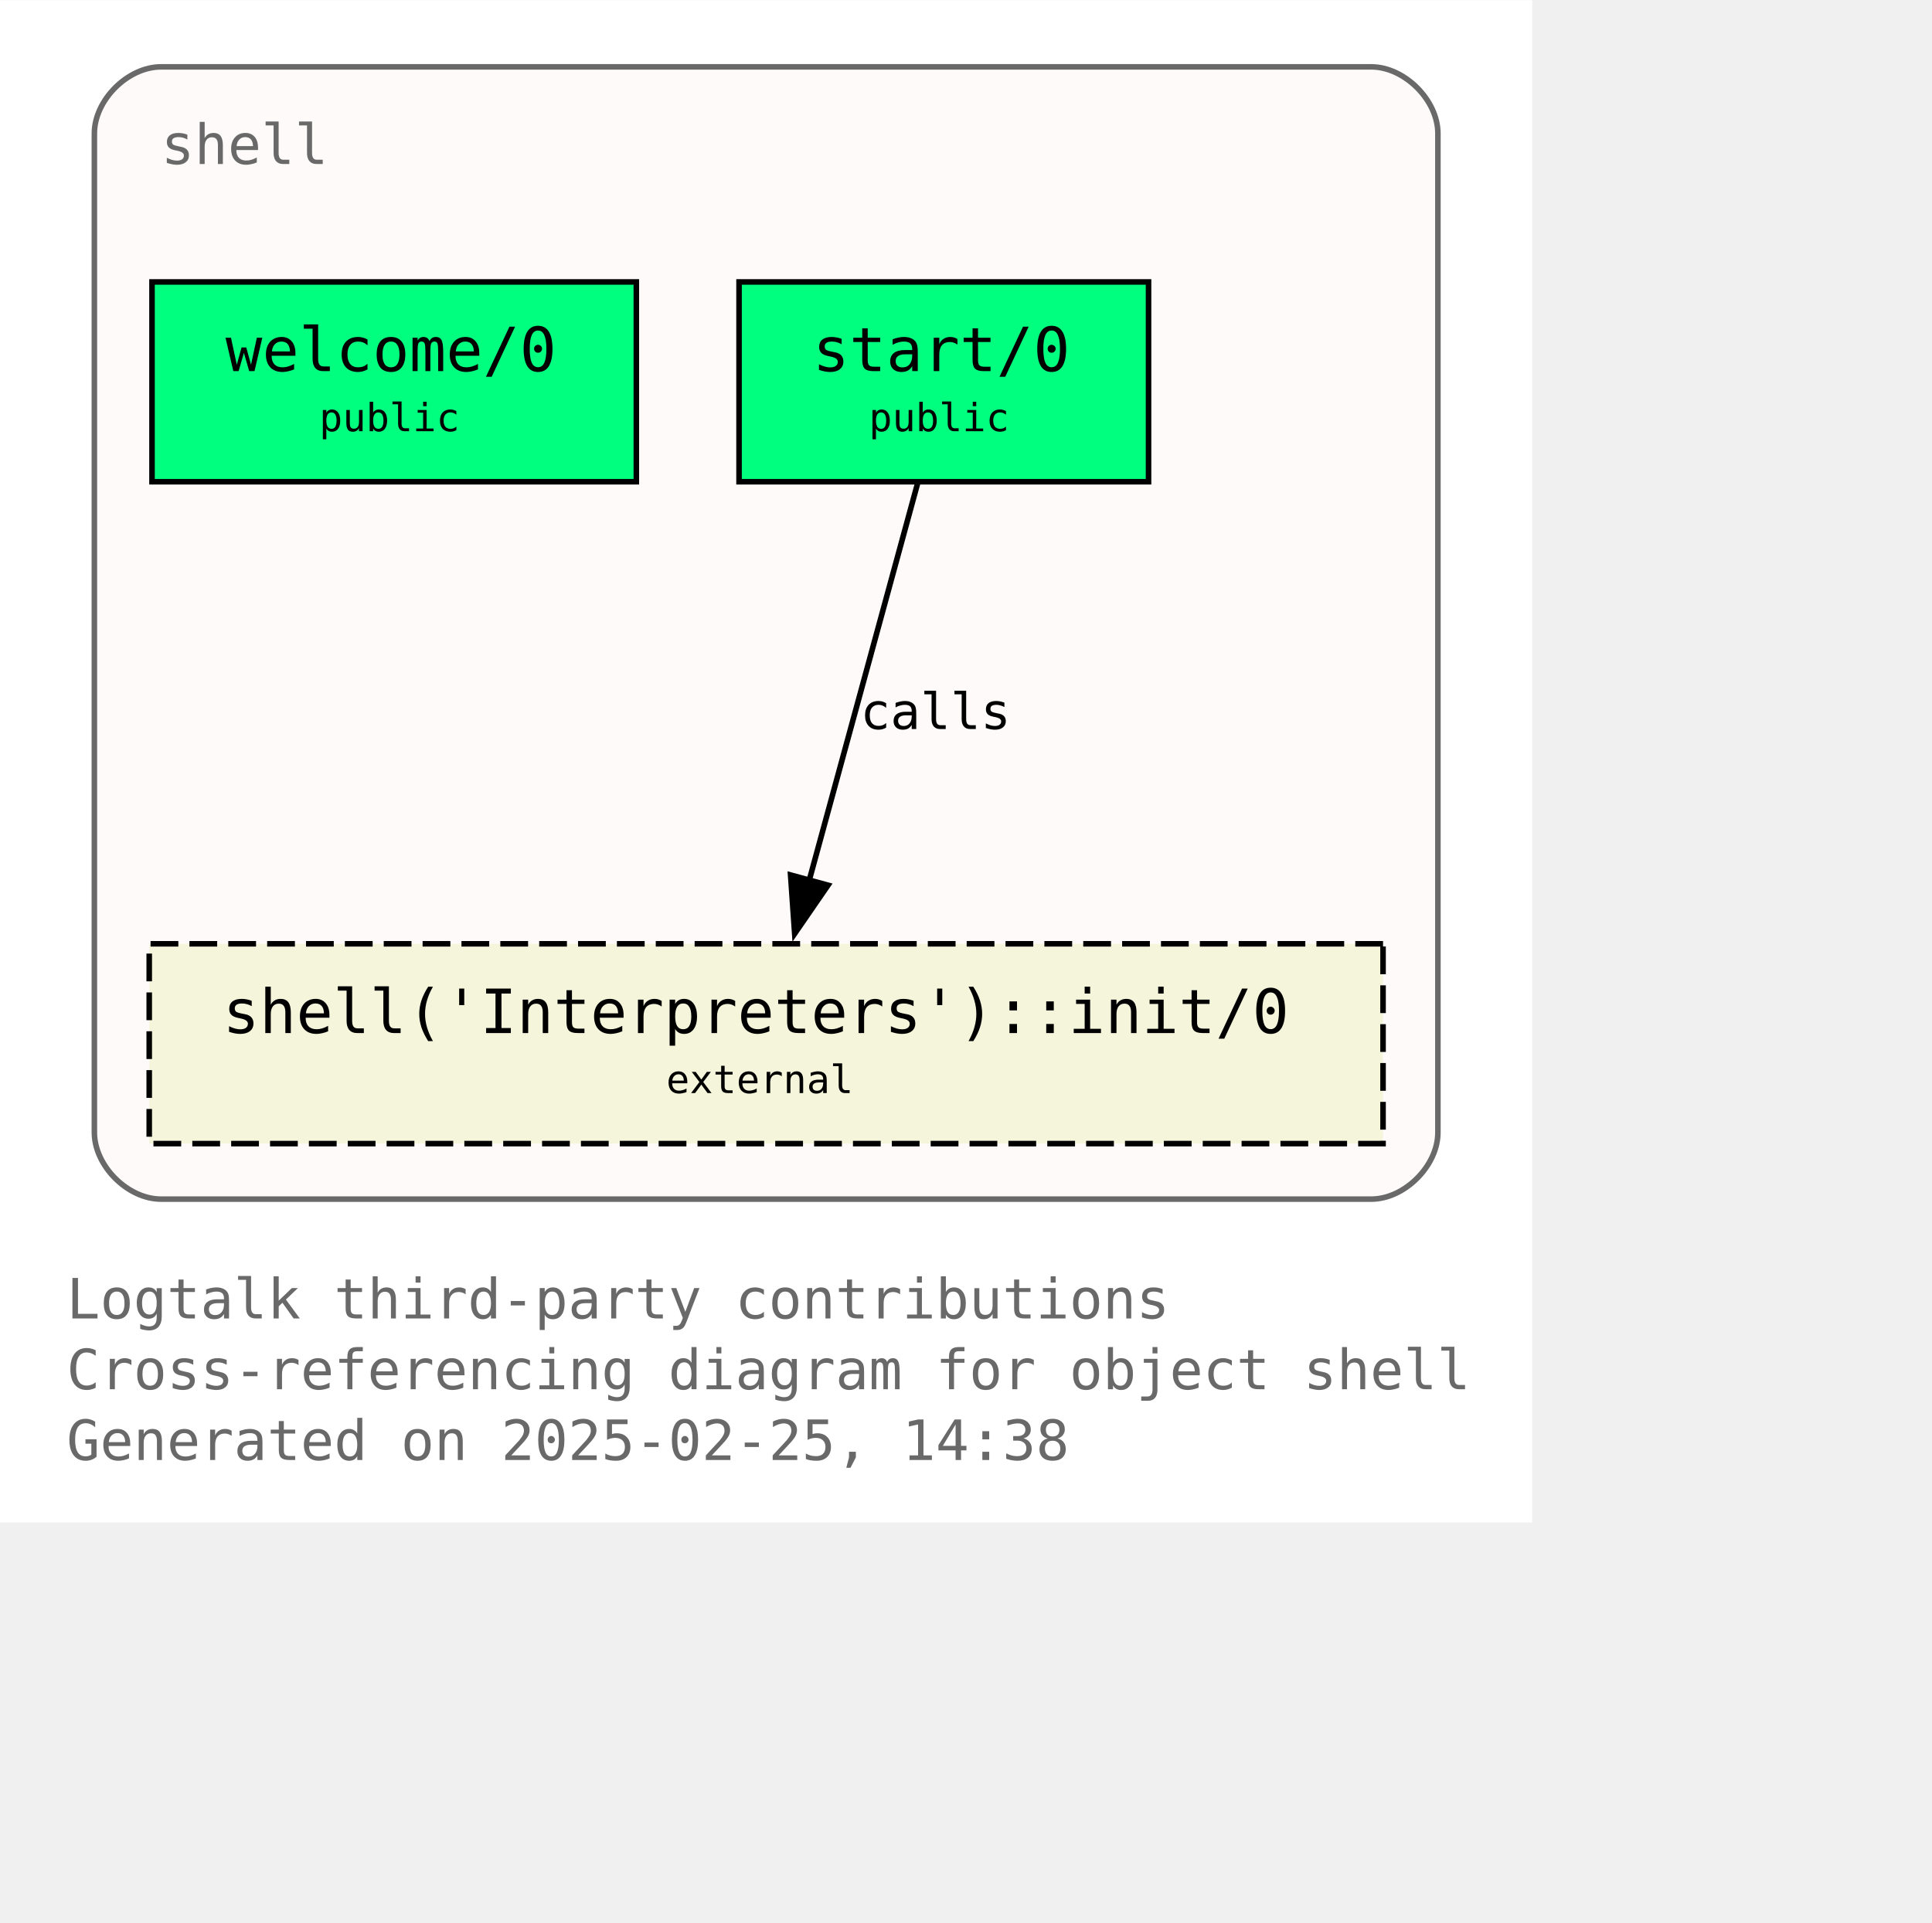
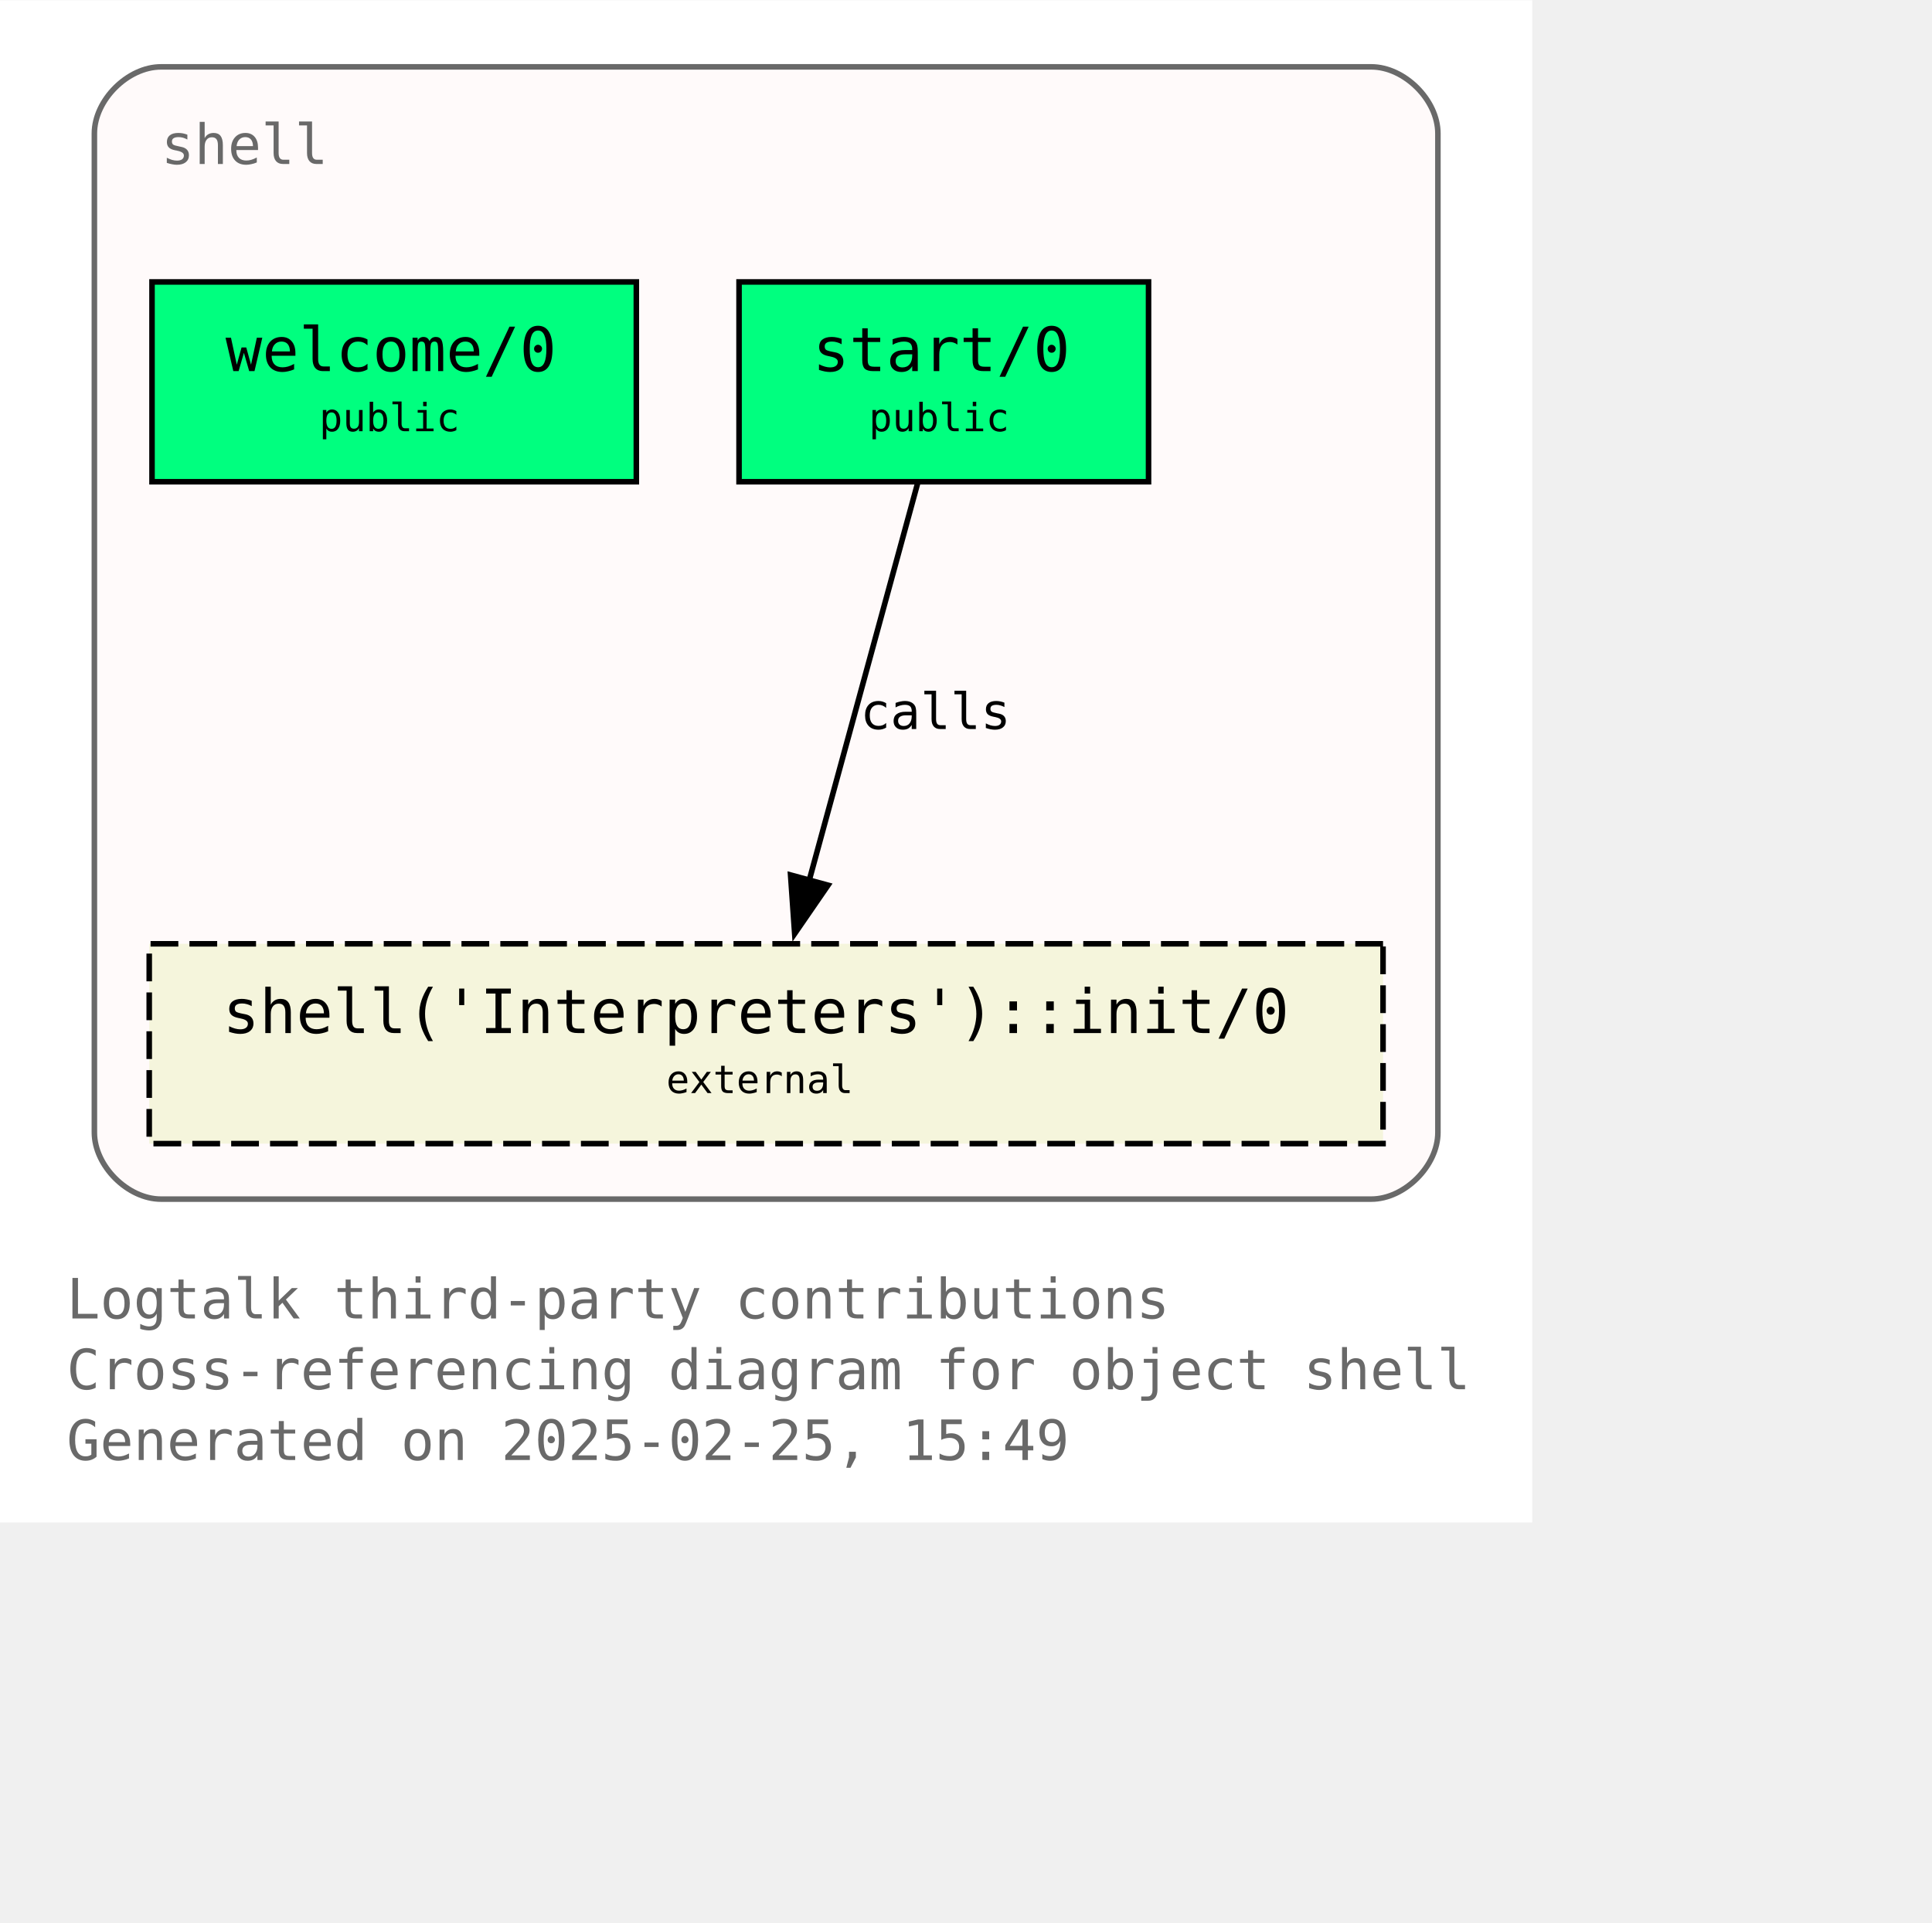
<svg xmlns="http://www.w3.org/2000/svg" xmlns:xlink="http://www.w3.org/1999/xlink" width="420pt" height="418pt" viewBox="72.00 72.00 348.00 346.25">
  <g id="graph0" class="graph" transform="scale(1 1) rotate(0) translate(76 342.25)">
    <polygon fill="white" stroke="none" points="-4,4 -4,-270.25 272,-270.25 272,4 -4,4" />
    <text text-anchor="start" x="8" y="-32.75" font-family="Monospace" font-size="10.00" fill="dimgray">Logtalk third-party contributions</text>
    <text text-anchor="start" x="8" y="-20" font-family="Monospace" font-size="10.00" fill="dimgray">Cross-referencing diagram for object shell</text>
-     <text text-anchor="start" x="8" y="-7.25" font-family="Monospace" font-size="10.00" fill="dimgray">Generated on 2025-02-25, 14:38</text>
+     <text text-anchor="start" x="8" y="-7.25" font-family="Monospace" font-size="10.00" fill="dimgray">Generated on 2025-02-25, 15:49</text>
    <g id="clust1" class="cluster">
      <g id="a_clust1">
        <a xlink:title="shell">
          <path fill="snow" stroke="dimgray" d="M25,-54.25C25,-54.25 243,-54.25 243,-54.25 249,-54.25 255,-60.25 255,-66.25 255,-66.25 255,-246.25 255,-246.25 255,-252.25 249,-258.25 243,-258.25 243,-258.25 25,-258.25 25,-258.25 19,-258.25 13,-252.25 13,-246.25 13,-246.25 13,-66.25 13,-66.25 13,-60.25 19,-54.25 25,-54.25" />
          <g id="a_clust1_0">
-             <a xlink:href="https://github.com/LogtalkDotOrg/logtalk3/tree/87a5fcc1d33aeac96b68155fb565eb124b9dcf98/contributions/verdi_neruda/shell.lgt" xlink:title="https://github.com/LogtalkDotOrg/logtalk3/tree/87a5fcc1d33aeac96b68155fb565eb124b9dcf98/contributions/verdi_neruda/shell.lgt">
+             <a xlink:href="https://github.com/LogtalkDotOrg/logtalk3/tree/3d2b0a573299958d79d62d70dcb5468a7deedc02/contributions/verdi_neruda/shell.lgt" xlink:title="https://github.com/LogtalkDotOrg/logtalk3/tree/3d2b0a573299958d79d62d70dcb5468a7deedc02/contributions/verdi_neruda/shell.lgt">
              <text text-anchor="start" x="25" y="-240.75" font-family="Monospace" font-size="10.00" fill="dimgray">shell</text>
            </a>
          </g>
        </a>
      </g>
    </g>
    <g id="node1" class="node">
      <g id="a_node1">
-         <a xlink:href="https://github.com/LogtalkDotOrg/logtalk3/tree/87a5fcc1d33aeac96b68155fb565eb124b9dcf98/contributions/verdi_neruda/shell.lgt#L346" xlink:title="https://github.com/LogtalkDotOrg/logtalk3/tree/87a5fcc1d33aeac96b68155fb565eb124b9dcf98/contributions/verdi_neruda/shell.lgt#L346">
+         <a xlink:href="https://github.com/LogtalkDotOrg/logtalk3/tree/3d2b0a573299958d79d62d70dcb5468a7deedc02/contributions/verdi_neruda/shell.lgt#L346" xlink:title="https://github.com/LogtalkDotOrg/logtalk3/tree/3d2b0a573299958d79d62d70dcb5468a7deedc02/contributions/verdi_neruda/shell.lgt#L346">
          <polygon fill="springgreen" stroke="black" points="110.62,-219.5 23.38,-219.5 23.38,-183.5 110.62,-183.5 110.62,-219.5" />
          <text text-anchor="start" x="31.38" y="-204.2" font-family="Monospace" font-size="9.00"> </text>
          <text text-anchor="start" x="36.62" y="-203.43" font-family="Monospace" font-size="11.00">welcome/0</text>
          <text text-anchor="start" x="97.38" y="-204.2" font-family="Monospace" font-size="9.00"> </text>
          <text text-anchor="start" x="31.38" y="-191.82" font-family="Monospace" font-size="9.00"> </text>
          <text text-anchor="start" x="53.5" y="-192.6" font-family="Monospace" font-size="7.00">public</text>
          <text text-anchor="start" x="97.38" y="-191.82" font-family="Monospace" font-size="9.00"> </text>
        </a>
      </g>
    </g>
    <g id="node2" class="node">
      <g id="a_node2">
-         <a xlink:href="https://github.com/LogtalkDotOrg/logtalk3/tree/87a5fcc1d33aeac96b68155fb565eb124b9dcf98/contributions/verdi_neruda/shell.lgt#L358" xlink:title="https://github.com/LogtalkDotOrg/logtalk3/tree/87a5fcc1d33aeac96b68155fb565eb124b9dcf98/contributions/verdi_neruda/shell.lgt#L358">
+         <a xlink:href="https://github.com/LogtalkDotOrg/logtalk3/tree/3d2b0a573299958d79d62d70dcb5468a7deedc02/contributions/verdi_neruda/shell.lgt#L358" xlink:title="https://github.com/LogtalkDotOrg/logtalk3/tree/3d2b0a573299958d79d62d70dcb5468a7deedc02/contributions/verdi_neruda/shell.lgt#L358">
          <polygon fill="springgreen" stroke="black" points="202.88,-219.5 129.12,-219.5 129.12,-183.5 202.88,-183.5 202.88,-219.5" />
          <text text-anchor="start" x="137.12" y="-204.2" font-family="Monospace" font-size="9.00"> </text>
          <text text-anchor="start" x="142.38" y="-203.43" font-family="Monospace" font-size="11.00">start/0</text>
          <text text-anchor="start" x="189.62" y="-204.2" font-family="Monospace" font-size="9.00"> </text>
          <text text-anchor="start" x="137.12" y="-191.82" font-family="Monospace" font-size="9.00"> </text>
          <text text-anchor="start" x="152.5" y="-192.6" font-family="Monospace" font-size="7.00">public</text>
          <text text-anchor="start" x="189.62" y="-191.82" font-family="Monospace" font-size="9.00"> </text>
        </a>
      </g>
    </g>
    <g id="node3" class="node">
      <g id="a_node3">
        <a xlink:href="https://logtalk.org/library/shell_1.html#init-0" xlink:title="https://logtalk.org/library/shell_1.html#init-0">
          <polygon fill="beige" stroke="black" stroke-dasharray="5,2" points="245.12,-100.25 22.88,-100.25 22.88,-64.25 245.12,-64.25 245.12,-100.25" />
          <text text-anchor="start" x="30.88" y="-84.95" font-family="Monospace" font-size="9.00"> </text>
          <text text-anchor="start" x="36.12" y="-84.17" font-family="Monospace" font-size="11.00">shell('Interpreters')::init/0</text>
          <text text-anchor="start" x="231.88" y="-84.95" font-family="Monospace" font-size="9.00"> </text>
          <text text-anchor="start" x="30.88" y="-72.58" font-family="Monospace" font-size="9.00"> </text>
          <text text-anchor="start" x="116" y="-73.35" font-family="Monospace" font-size="7.00">external</text>
          <text text-anchor="start" x="231.88" y="-72.58" font-family="Monospace" font-size="9.00"> </text>
        </a>
      </g>
    </g>
    <g id="edge1" class="edge">
      <g id="a_edge1">
-         <a xlink:href="https://github.com/LogtalkDotOrg/logtalk3/tree/87a5fcc1d33aeac96b68155fb565eb124b9dcf98/contributions/verdi_neruda/shell.lgt#L360" xlink:title="calls">
+         <a xlink:href="https://github.com/LogtalkDotOrg/logtalk3/tree/3d2b0a573299958d79d62d70dcb5468a7deedc02/contributions/verdi_neruda/shell.lgt#L360" xlink:title="calls">
          <path fill="none" stroke="black" d="M161.28,-183.2C156.13,-164.32 147.8,-133.81 141.7,-111.46" />
          <polygon fill="black" stroke="black" points="145.15,-110.81 139.14,-102.08 138.4,-112.65 145.15,-110.81" />
        </a>
      </g>
      <g id="a_edge1-label">
-         <a xlink:href="https://github.com/LogtalkDotOrg/logtalk3/tree/87a5fcc1d33aeac96b68155fb565eb124b9dcf98/contributions/verdi_neruda/shell.lgt#L360" xlink:title="https://github.com/LogtalkDotOrg/logtalk3/tree/87a5fcc1d33aeac96b68155fb565eb124b9dcf98/contributions/verdi_neruda/shell.lgt#L360">
+         <a xlink:href="https://github.com/LogtalkDotOrg/logtalk3/tree/3d2b0a573299958d79d62d70dcb5468a7deedc02/contributions/verdi_neruda/shell.lgt#L360" xlink:title="https://github.com/LogtalkDotOrg/logtalk3/tree/3d2b0a573299958d79d62d70dcb5468a7deedc02/contributions/verdi_neruda/shell.lgt#L360">
          <text text-anchor="start" x="150.96" y="-138.95" font-family="Monospace" font-size="9.00">calls</text>
        </a>
      </g>
    </g>
  </g>
</svg>
